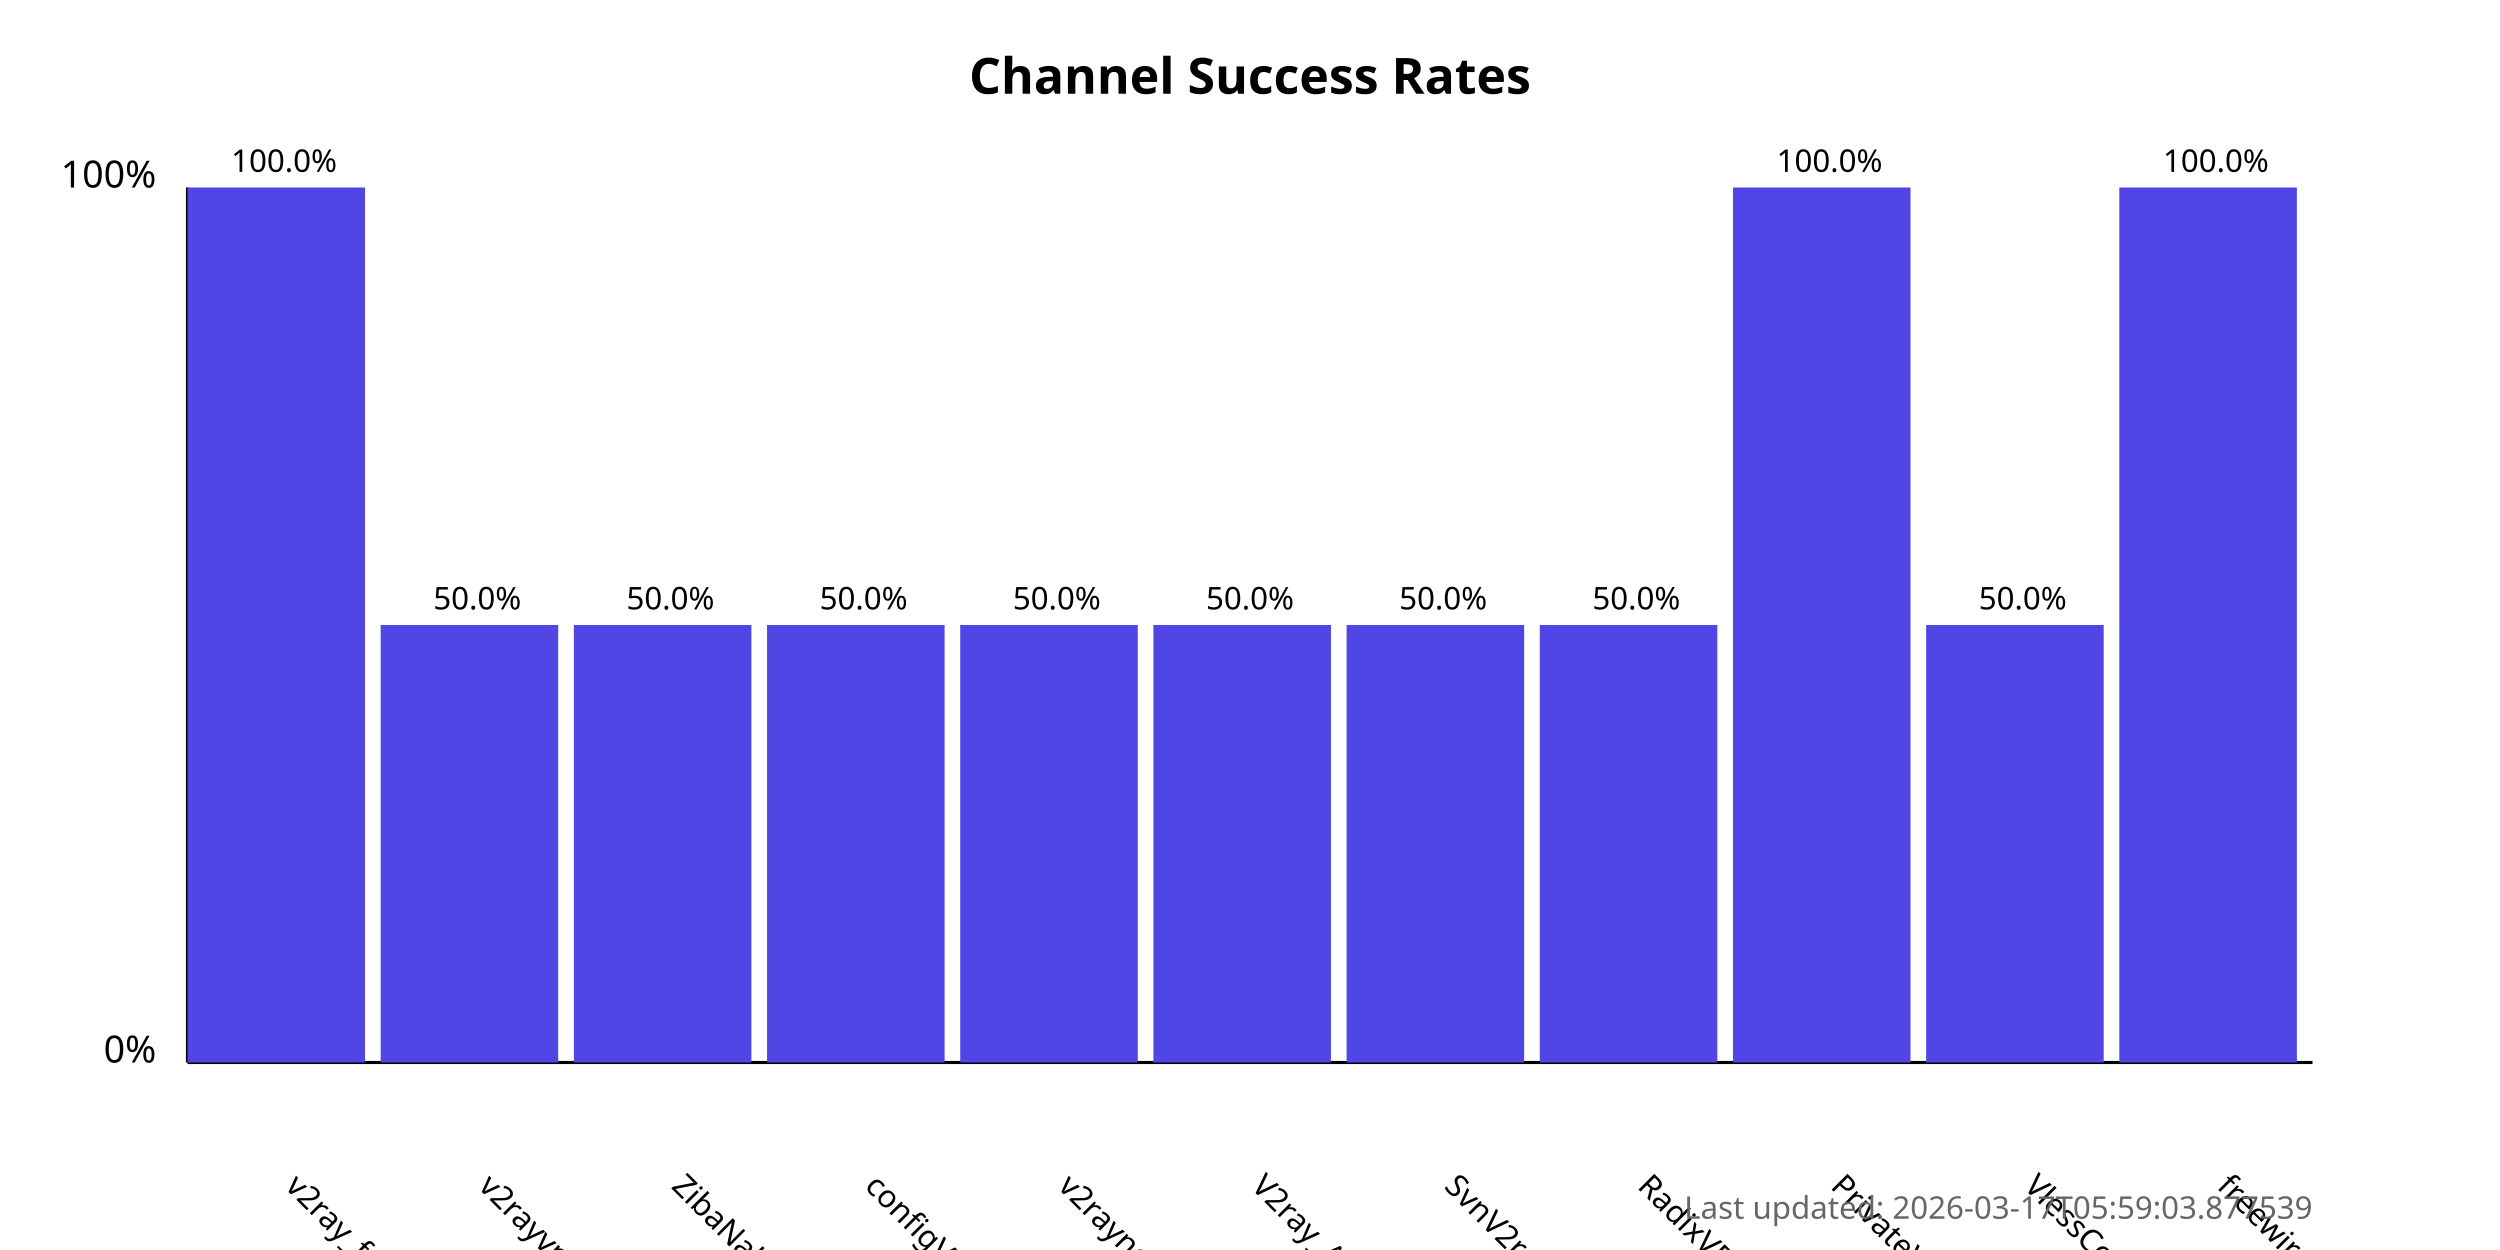
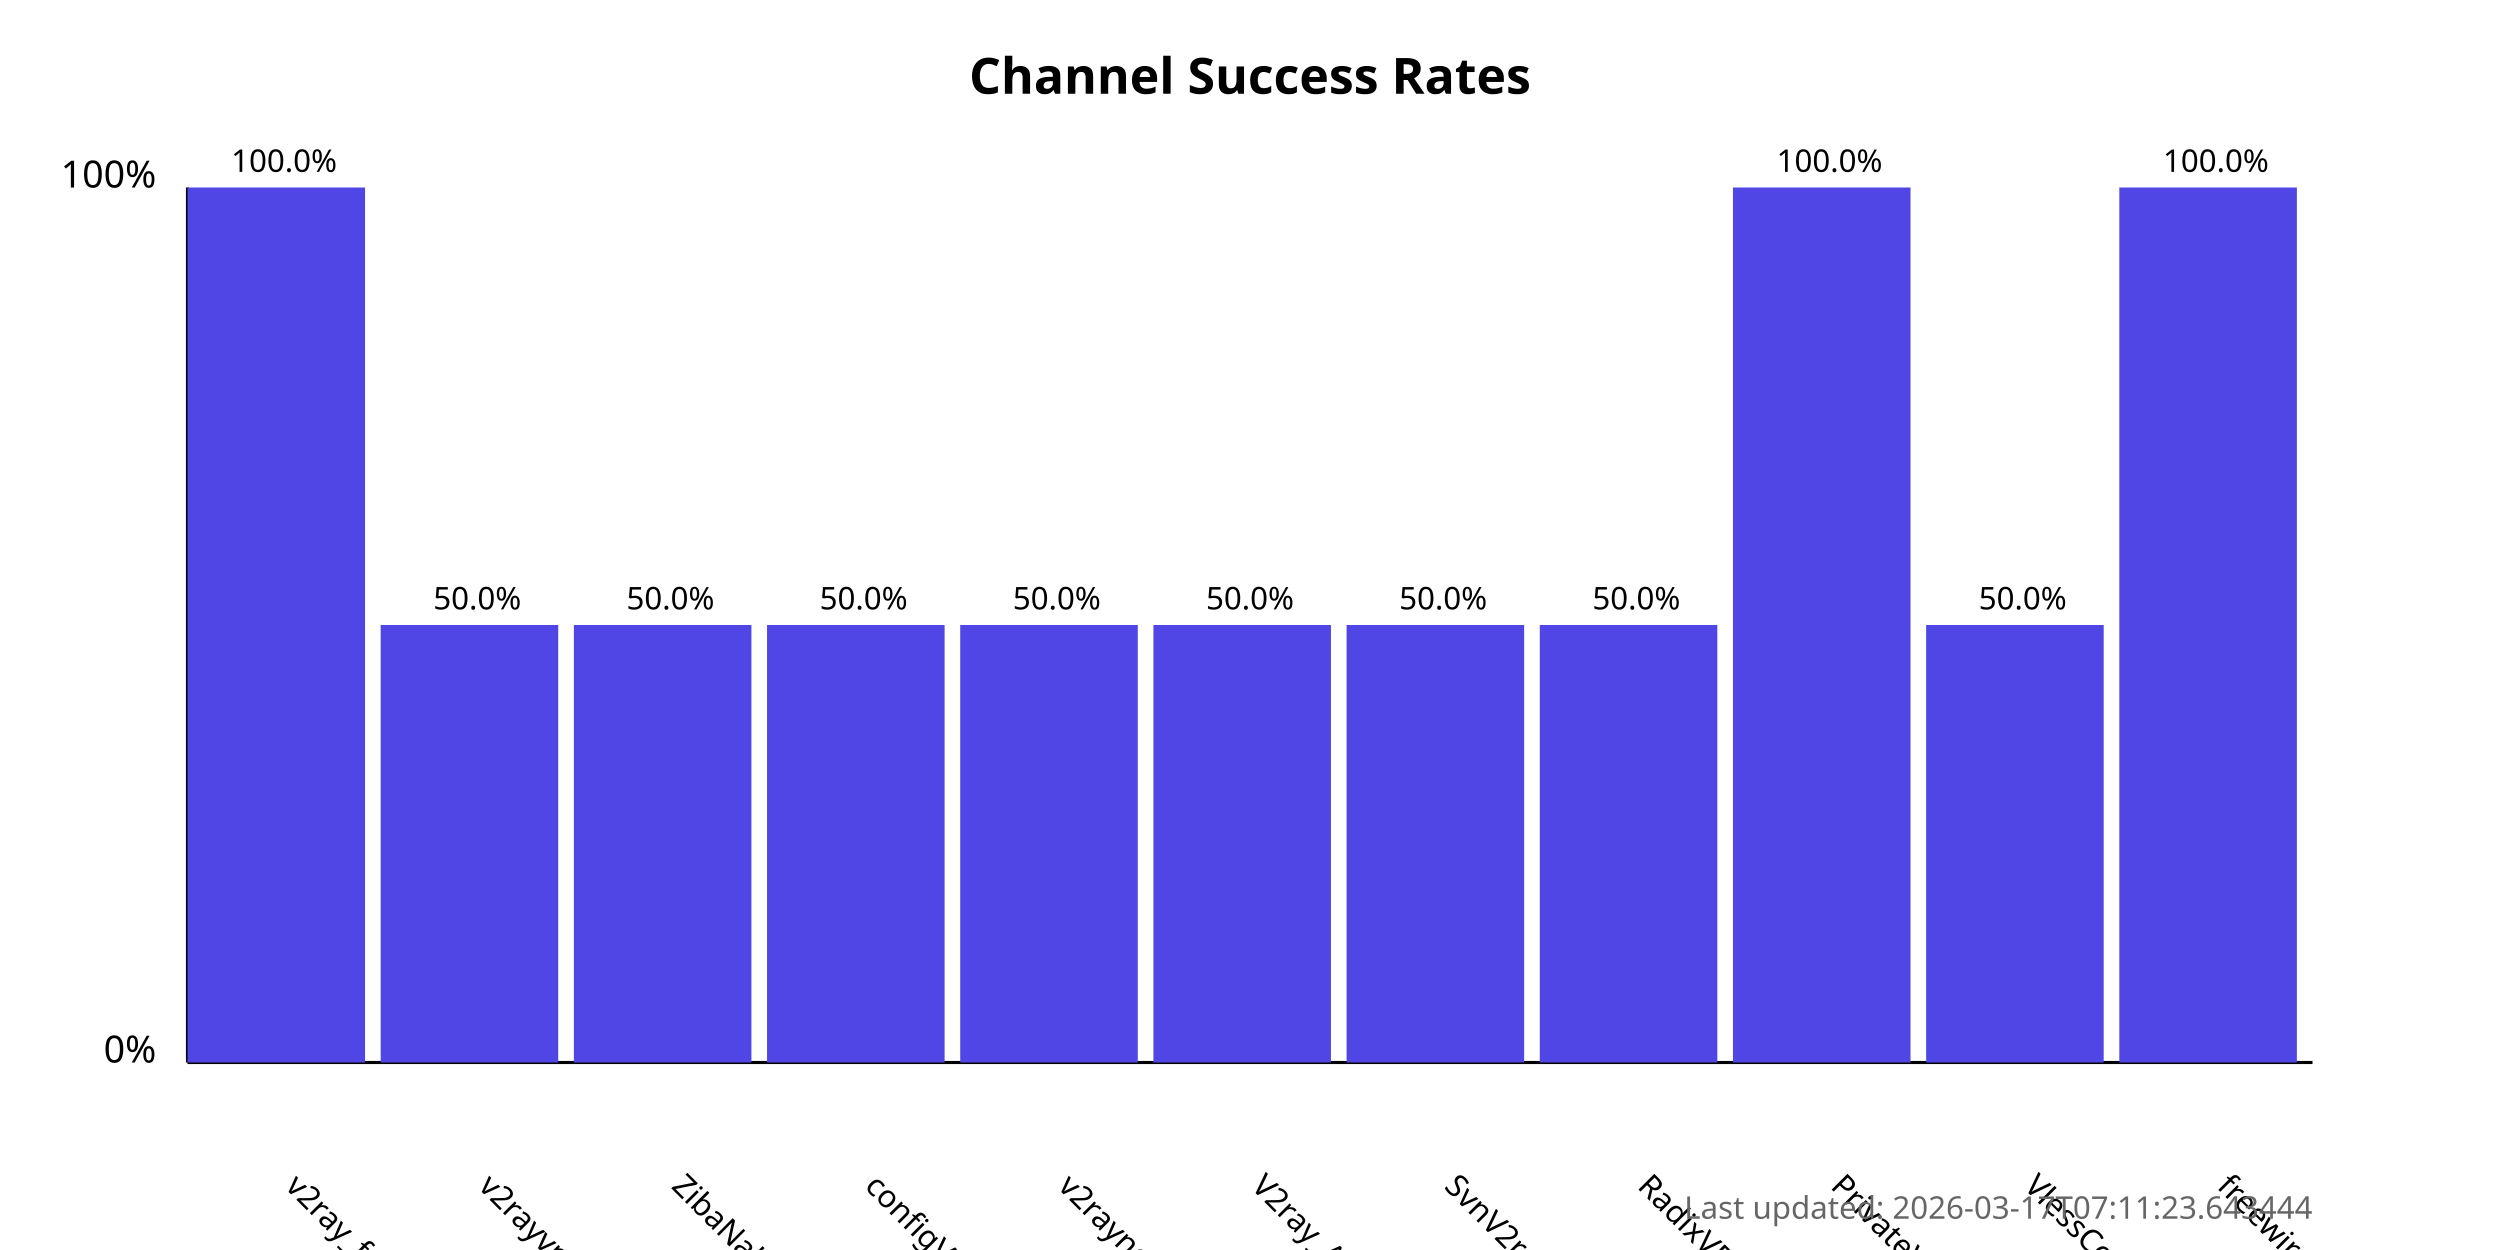
<svg xmlns="http://www.w3.org/2000/svg" width="800" height="400">
  <style>
            .chart-title { font: bold 16px sans-serif; }
            .axis-label { font: 12px sans-serif; }
            .tick-label { font: 10px sans-serif; }
            .bar { fill: #4f46e5; }
            .bar:hover { fill: #6366f1; }
            .timestamp { font: 10px sans-serif; fill: #666; }
        </style>
  <text x="400.0" y="30" text-anchor="middle" class="chart-title">
            Channel Success Rates
        </text>
  <line x1="60" y1="340" x2="60" y2="60" stroke="black" stroke-width="1" />
  <line x1="60" y1="340" x2="740" y2="340" stroke="black" stroke-width="1" />
  <text x="50" y="340" text-anchor="end" class="axis-label">0%</text>
  <text x="50" y="60" text-anchor="end" class="axis-label">100%</text>
  <g>
    <rect x="60" y="60.0" width="56.818" height="280.0" class="bar" />
    <text x="90.909" y="380" transform="rotate(45, 90.90909, 380)" text-anchor="start" class="tick-label">
                v2ray_free_conf
            </text>
    <text x="90.909" y="55.0" text-anchor="middle" class="tick-label">
                100.0%
            </text>
  </g>
  <g>
    <rect x="121.818" y="200.0" width="56.818" height="140.0" class="bar" />
    <text x="152.727" y="380" transform="rotate(45, 152.7273, 380)" text-anchor="start" class="tick-label">
                v2rayvpno
            </text>
    <text x="152.727" y="195.0" text-anchor="middle" class="tick-label">
                50.0%
            </text>
  </g>
  <g>
    <rect x="183.636" y="200.0" width="56.818" height="140.0" class="bar" />
    <text x="214.545" y="380" transform="rotate(45, 214.5455, 380)" text-anchor="start" class="tick-label">
                ZibaNabz
            </text>
    <text x="214.545" y="195.0" text-anchor="middle" class="tick-label">
                50.0%
            </text>
  </g>
  <g>
    <rect x="245.455" y="200.0" width="56.818" height="140.0" class="bar" />
    <text x="276.364" y="380" transform="rotate(45, 276.3636, 380)" text-anchor="start" class="tick-label">
                configV2rayForFree
            </text>
    <text x="276.364" y="195.0" text-anchor="middle" class="tick-label">
                50.0%
            </text>
  </g>
  <g>
    <rect x="307.273" y="200.0" width="56.818" height="140.0" class="bar" />
    <text x="338.182" y="380" transform="rotate(45, 338.1818, 380)" text-anchor="start" class="tick-label">
                v2rayngvpn
            </text>
    <text x="338.182" y="195.0" text-anchor="middle" class="tick-label">
                50.0%
            </text>
  </g>
  <g>
    <rect x="369.091" y="200.0" width="56.818" height="140.0" class="bar" />
    <text x="400.0" y="380" transform="rotate(45, 400.0, 380)" text-anchor="start" class="tick-label">
                V2ray_Alpha
            </text>
    <text x="400.0" y="195.0" text-anchor="middle" class="tick-label">
                50.0%
            </text>
  </g>
  <g>
    <rect x="430.909" y="200.0" width="56.818" height="140.0" class="bar" />
    <text x="461.818" y="380" transform="rotate(45, 461.8182, 380)" text-anchor="start" class="tick-label">
                SvnV2ray
            </text>
    <text x="461.818" y="195.0" text-anchor="middle" class="tick-label">
                50.0%
            </text>
  </g>
  <g>
    <rect x="492.727" y="200.0" width="56.818" height="140.0" class="bar" />
    <text x="523.636" y="380" transform="rotate(45, 523.6364, 380)" text-anchor="start" class="tick-label">
                RadixVPN
            </text>
    <text x="523.636" y="195.0" text-anchor="middle" class="tick-label">
                50.0%
            </text>
  </g>
  <g>
    <rect x="554.545" y="60.0" width="56.818" height="280.0" class="bar" />
    <text x="585.455" y="380" transform="rotate(45, 585.4545, 380)" text-anchor="start" class="tick-label">
                PrivateVPNs
            </text>
    <text x="585.455" y="55.0" text-anchor="middle" class="tick-label">
                100.0%
            </text>
  </g>
  <g>
    <rect x="616.364" y="200.0" width="56.818" height="140.0" class="bar" />
    <text x="647.273" y="380" transform="rotate(45, 647.2727, 380)" text-anchor="start" class="tick-label">
                VlessConfig
            </text>
    <text x="647.273" y="195.0" text-anchor="middle" class="tick-label">
                50.0%
            </text>
  </g>
  <g>
    <rect x="678.182" y="60.0" width="56.818" height="280.0" class="bar" />
    <text x="709.091" y="380" transform="rotate(45, 709.0909, 380)" text-anchor="start" class="tick-label">
                freewireguard
            </text>
    <text x="709.091" y="55.0" text-anchor="middle" class="tick-label">
                100.0%
            </text>
  </g>
  <text x="740" y="390" text-anchor="end" class="timestamp">
-             Last updated: 2026-03-17T05:59:03.877539
+             Last updated: 2026-03-17T07:11:23.643444
        </text>
</svg>
